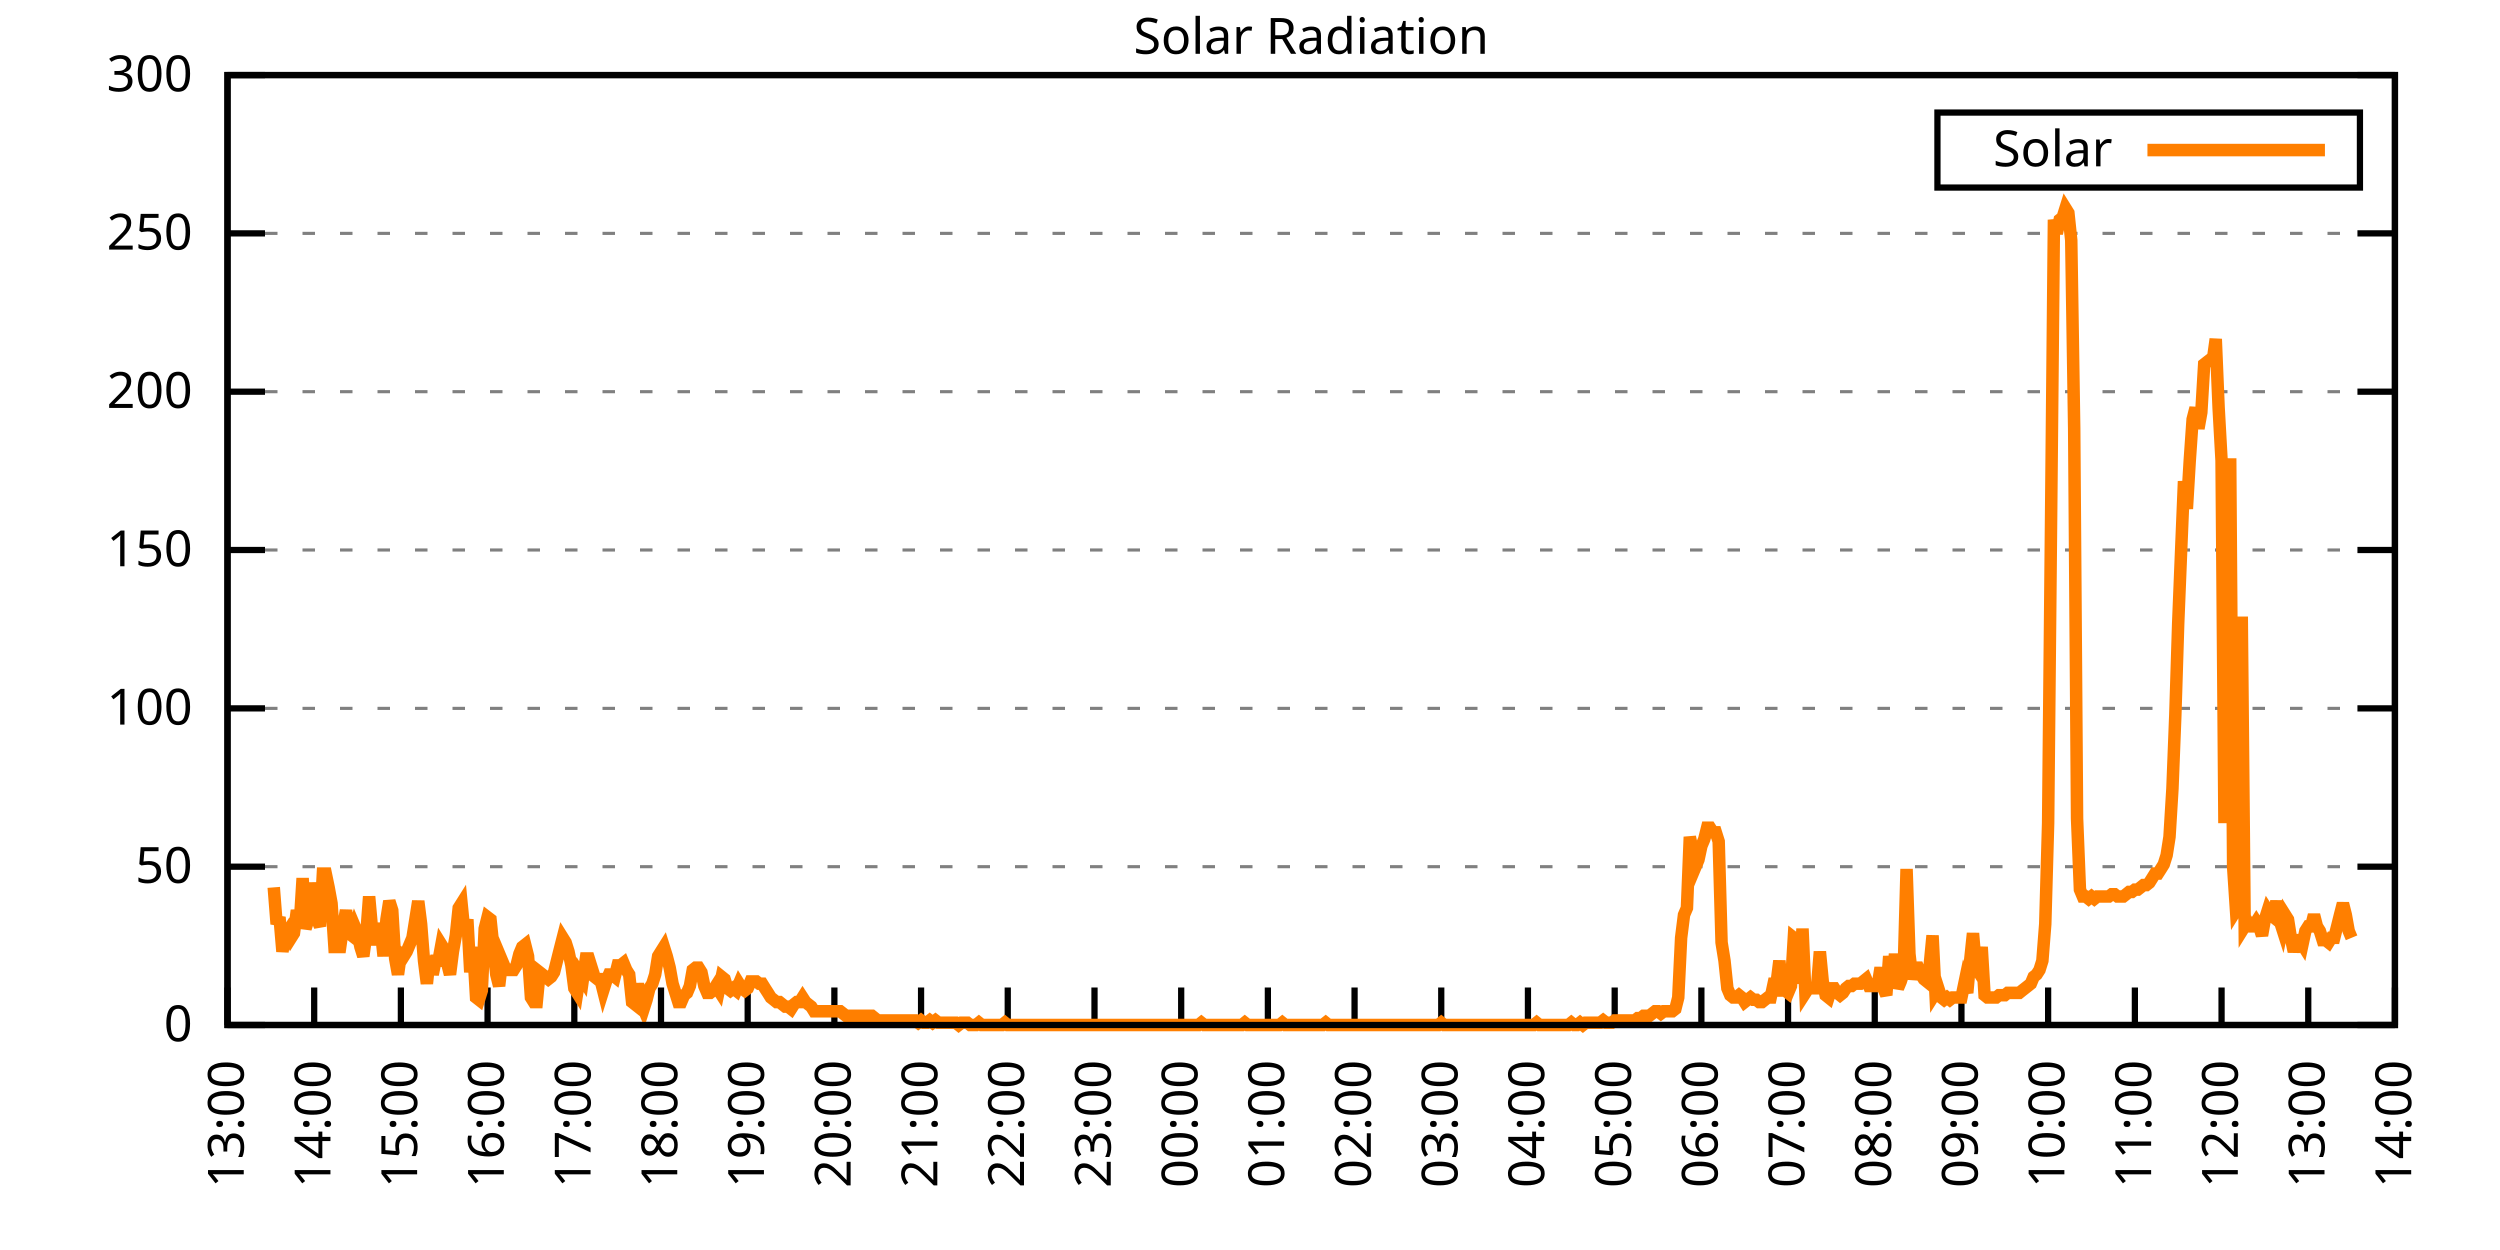
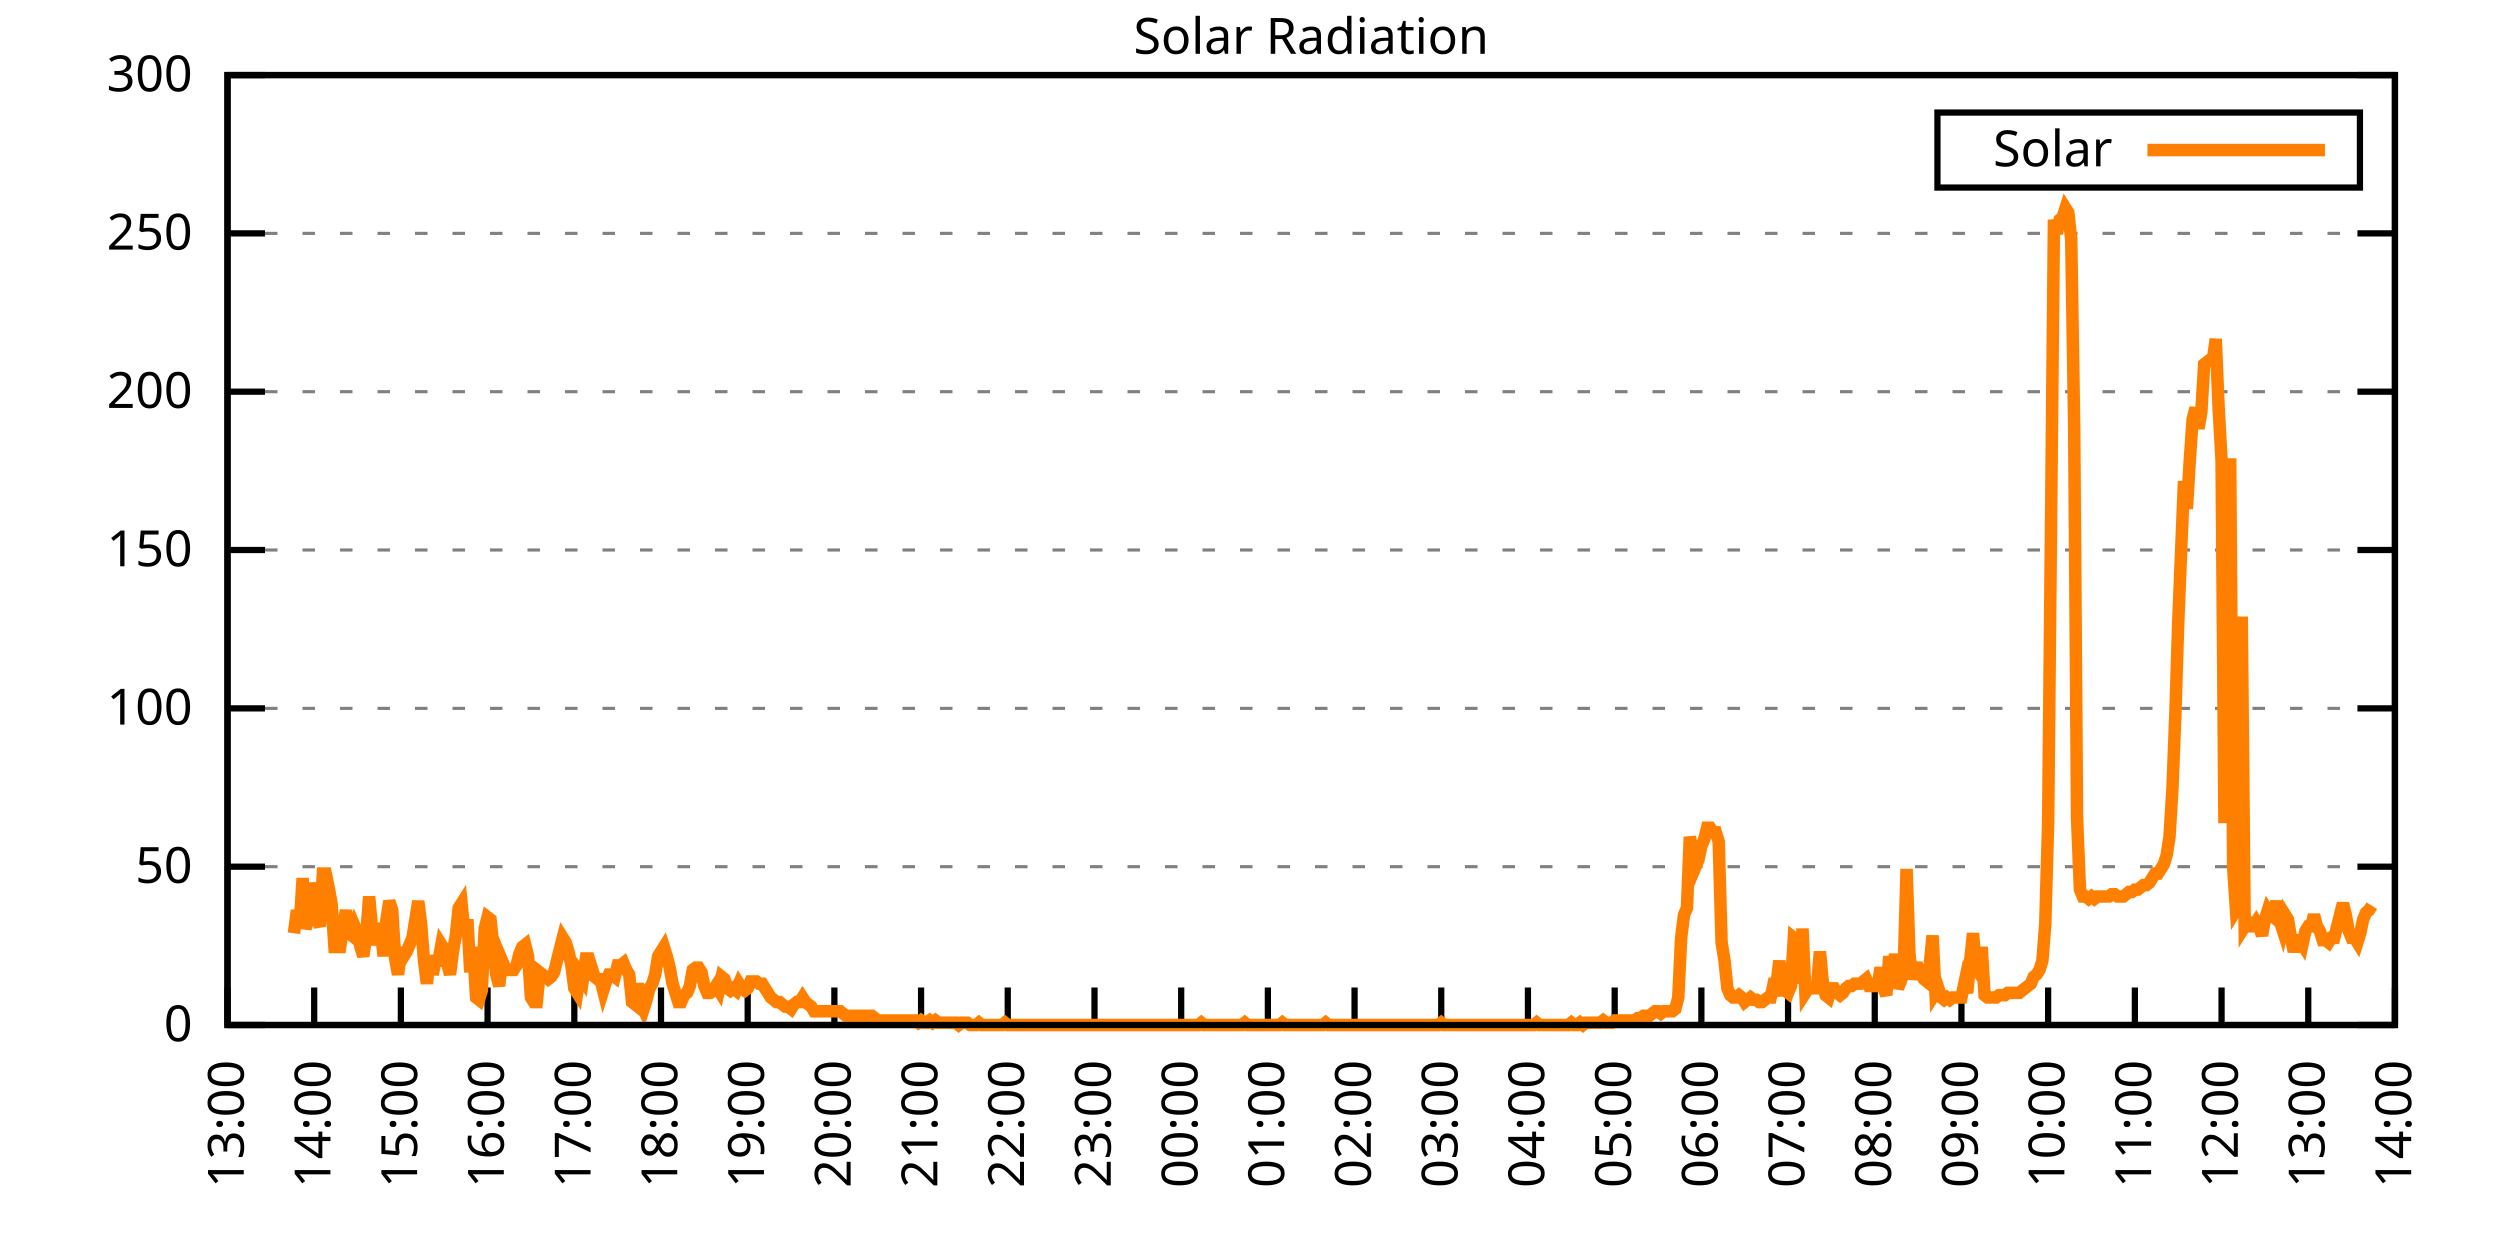
<svg xmlns="http://www.w3.org/2000/svg" xmlns:xlink="http://www.w3.org/1999/xlink" width="400" height="200" viewBox="0 0 400 200">
  <g id="gnuplot_canvas">
    <rect x="0" y="0" width="400" height="200" fill="none" />
    <defs>
      <circle id="gpDot" r="0.5" stroke-width="0.5" stroke="currentColor" />
      <path id="gpPt0" stroke-width="0.333" stroke="currentColor" d="M-1,0 h2 M0,-1 v2" />
      <path id="gpPt1" stroke-width="0.333" stroke="currentColor" d="M-1,-1 L1,1 M1,-1 L-1,1" />
      <path id="gpPt2" stroke-width="0.333" stroke="currentColor" d="M-1,0 L1,0 M0,-1 L0,1 M-1,-1 L1,1 M-1,1 L1,-1" />
      <rect id="gpPt3" stroke-width="0.333" stroke="currentColor" x="-1" y="-1" width="2" height="2" />
      <rect id="gpPt4" stroke-width="0.333" stroke="currentColor" fill="currentColor" x="-1" y="-1" width="2" height="2" />
      <circle id="gpPt5" stroke-width="0.333" stroke="currentColor" cx="0" cy="0" r="1" />
      <use xlink:href="#gpPt5" id="gpPt6" fill="currentColor" stroke="none" />
      <path id="gpPt7" stroke-width="0.333" stroke="currentColor" d="M0,-1.33 L-1.33,0.67 L1.33,0.67 z" />
      <use xlink:href="#gpPt7" id="gpPt8" fill="currentColor" stroke="none" />
      <use xlink:href="#gpPt7" id="gpPt9" stroke="currentColor" transform="rotate(180)" />
      <use xlink:href="#gpPt9" id="gpPt10" fill="currentColor" stroke="none" />
      <use xlink:href="#gpPt3" id="gpPt11" stroke="currentColor" transform="rotate(45)" />
      <use xlink:href="#gpPt11" id="gpPt12" fill="currentColor" stroke="none" />
      <path id="gpPt13" stroke-width="0.333" stroke="currentColor" d="M0,1.330 L1.265,0.411 L0.782,-1.067 L-0.782,-1.076 L-1.265,0.411 z" />
      <use xlink:href="#gpPt13" id="gpPt14" fill="currentColor" stroke="none" />
      <filter id="textbox" filterUnits="objectBoundingBox" x="0" y="0" height="1" width="1">
        <feFlood flood-color="white" flood-opacity="1" result="bgnd" />
        <feComposite in="SourceGraphic" in2="bgnd" operator="atop" />
      </filter>
      <filter id="greybox" filterUnits="objectBoundingBox" x="0" y="0" height="1" width="1">
        <feFlood flood-color="lightgrey" flood-opacity="1" result="grey" />
        <feComposite in="SourceGraphic" in2="grey" operator="atop" />
      </filter>
    </defs>
    <g fill="none" color="white" stroke="currentColor" stroke-width="1.00" stroke-linecap="butt" stroke-linejoin="miter">
</g>
    <g fill="none" color="black" stroke="currentColor" stroke-width="1.00" stroke-linecap="butt" stroke-linejoin="miter">
      <g stroke="none" shape-rendering="crispEdges">
        <polygon fill="rgb(255, 255, 255)" points="36.40,164.00 383.18,164.00 383.18,12.02 36.40,12.02 " />
      </g>
    </g>
    <g fill="none" color="black" stroke="currentColor" stroke-width="1.00" stroke-linecap="butt" stroke-linejoin="miter">
</g>
    <g fill="none" color="black" stroke="black" stroke-width="0.50" stroke-linecap="butt" stroke-linejoin="miter">
</g>
    <g fill="none" color="gray" stroke="currentColor" stroke-width="0.50" stroke-linecap="butt" stroke-linejoin="miter">
      <path stroke="gray" stroke-dasharray="2,4" class="gridline" d="M36.40,164.00 L383.19,164.00  " />
    </g>
    <g fill="none" color="gray" stroke="gray" stroke-width="1.00" stroke-linecap="butt" stroke-linejoin="miter">
</g>
    <g fill="none" color="black" stroke="currentColor" stroke-width="1.00" stroke-linecap="butt" stroke-linejoin="miter">
      <path stroke="black" d="M36.40,164.00 L42.40,164.00 M383.19,164.00 L377.19,164.00  " />
      <g transform="translate(30.80,166.60)" stroke="none" fill="black" font-family="Sans" font-size="8.00" text-anchor="end">
        <text>
          <tspan font-family="Sans"> 0</tspan>
        </text>
      </g>
    </g>
    <g fill="none" color="black" stroke="currentColor" stroke-width="1.00" stroke-linecap="butt" stroke-linejoin="miter">
</g>
    <g fill="none" color="black" stroke="black" stroke-width="0.50" stroke-linecap="butt" stroke-linejoin="miter">
</g>
    <g fill="none" color="gray" stroke="currentColor" stroke-width="0.50" stroke-linecap="butt" stroke-linejoin="miter">
      <path stroke="gray" stroke-dasharray="2,4" class="gridline" d="M36.40,138.67 L383.19,138.67  " />
    </g>
    <g fill="none" color="gray" stroke="gray" stroke-width="1.00" stroke-linecap="butt" stroke-linejoin="miter">
</g>
    <g fill="none" color="black" stroke="currentColor" stroke-width="1.00" stroke-linecap="butt" stroke-linejoin="miter">
      <path stroke="black" d="M36.40,138.67 L42.40,138.67 M383.19,138.67 L377.19,138.67  " />
      <g transform="translate(30.80,141.27)" stroke="none" fill="black" font-family="Sans" font-size="8.00" text-anchor="end">
        <text>
          <tspan font-family="Sans"> 50</tspan>
        </text>
      </g>
    </g>
    <g fill="none" color="black" stroke="currentColor" stroke-width="1.00" stroke-linecap="butt" stroke-linejoin="miter">
</g>
    <g fill="none" color="black" stroke="black" stroke-width="0.50" stroke-linecap="butt" stroke-linejoin="miter">
</g>
    <g fill="none" color="gray" stroke="currentColor" stroke-width="0.50" stroke-linecap="butt" stroke-linejoin="miter">
      <path stroke="gray" stroke-dasharray="2,4" class="gridline" d="M36.40,113.34 L383.19,113.34  " />
    </g>
    <g fill="none" color="gray" stroke="gray" stroke-width="1.00" stroke-linecap="butt" stroke-linejoin="miter">
</g>
    <g fill="none" color="black" stroke="currentColor" stroke-width="1.00" stroke-linecap="butt" stroke-linejoin="miter">
      <path stroke="black" d="M36.40,113.34 L42.40,113.34 M383.19,113.34 L377.19,113.34  " />
      <g transform="translate(30.80,115.94)" stroke="none" fill="black" font-family="Sans" font-size="8.00" text-anchor="end">
        <text>
          <tspan font-family="Sans"> 100</tspan>
        </text>
      </g>
    </g>
    <g fill="none" color="black" stroke="currentColor" stroke-width="1.00" stroke-linecap="butt" stroke-linejoin="miter">
</g>
    <g fill="none" color="black" stroke="black" stroke-width="0.50" stroke-linecap="butt" stroke-linejoin="miter">
</g>
    <g fill="none" color="gray" stroke="currentColor" stroke-width="0.50" stroke-linecap="butt" stroke-linejoin="miter">
      <path stroke="gray" stroke-dasharray="2,4" class="gridline" d="M36.40,88.00 L383.19,88.00  " />
    </g>
    <g fill="none" color="gray" stroke="gray" stroke-width="1.00" stroke-linecap="butt" stroke-linejoin="miter">
</g>
    <g fill="none" color="black" stroke="currentColor" stroke-width="1.00" stroke-linecap="butt" stroke-linejoin="miter">
      <path stroke="black" d="M36.40,88.00 L42.40,88.00 M383.19,88.00 L377.19,88.00  " />
      <g transform="translate(30.80,90.60)" stroke="none" fill="black" font-family="Sans" font-size="8.00" text-anchor="end">
        <text>
          <tspan font-family="Sans"> 150</tspan>
        </text>
      </g>
    </g>
    <g fill="none" color="black" stroke="currentColor" stroke-width="1.00" stroke-linecap="butt" stroke-linejoin="miter">
</g>
    <g fill="none" color="black" stroke="black" stroke-width="0.50" stroke-linecap="butt" stroke-linejoin="miter">
</g>
    <g fill="none" color="gray" stroke="currentColor" stroke-width="0.50" stroke-linecap="butt" stroke-linejoin="miter">
      <path stroke="gray" stroke-dasharray="2,4" class="gridline" d="M36.40,62.67 L383.19,62.67  " />
    </g>
    <g fill="none" color="gray" stroke="gray" stroke-width="1.00" stroke-linecap="butt" stroke-linejoin="miter">
</g>
    <g fill="none" color="black" stroke="currentColor" stroke-width="1.00" stroke-linecap="butt" stroke-linejoin="miter">
      <path stroke="black" d="M36.40,62.67 L42.40,62.67 M383.19,62.67 L377.19,62.67  " />
      <g transform="translate(30.80,65.27)" stroke="none" fill="black" font-family="Sans" font-size="8.00" text-anchor="end">
        <text>
          <tspan font-family="Sans"> 200</tspan>
        </text>
      </g>
    </g>
    <g fill="none" color="black" stroke="currentColor" stroke-width="1.00" stroke-linecap="butt" stroke-linejoin="miter">
</g>
    <g fill="none" color="black" stroke="black" stroke-width="0.50" stroke-linecap="butt" stroke-linejoin="miter">
</g>
    <g fill="none" color="gray" stroke="currentColor" stroke-width="0.50" stroke-linecap="butt" stroke-linejoin="miter">
      <path stroke="gray" stroke-dasharray="2,4" class="gridline" d="M36.40,37.34 L383.19,37.34  " />
    </g>
    <g fill="none" color="gray" stroke="gray" stroke-width="1.00" stroke-linecap="butt" stroke-linejoin="miter">
</g>
    <g fill="none" color="black" stroke="currentColor" stroke-width="1.00" stroke-linecap="butt" stroke-linejoin="miter">
      <path stroke="black" d="M36.40,37.34 L42.40,37.34 M383.19,37.34 L377.19,37.34  " />
      <g transform="translate(30.80,39.94)" stroke="none" fill="black" font-family="Sans" font-size="8.00" text-anchor="end">
        <text>
          <tspan font-family="Sans"> 250</tspan>
        </text>
      </g>
    </g>
    <g fill="none" color="black" stroke="currentColor" stroke-width="1.00" stroke-linecap="butt" stroke-linejoin="miter">
</g>
    <g fill="none" color="black" stroke="black" stroke-width="0.50" stroke-linecap="butt" stroke-linejoin="miter">
</g>
    <g fill="none" color="gray" stroke="currentColor" stroke-width="0.50" stroke-linecap="butt" stroke-linejoin="miter">
      <path stroke="gray" stroke-dasharray="2,4" class="gridline" d="M36.40,12.01 L383.19,12.01  " />
    </g>
    <g fill="none" color="gray" stroke="gray" stroke-width="1.00" stroke-linecap="butt" stroke-linejoin="miter">
</g>
    <g fill="none" color="black" stroke="currentColor" stroke-width="1.00" stroke-linecap="butt" stroke-linejoin="miter">
      <path stroke="black" d="M36.40,12.01 L42.40,12.01 M383.19,12.01 L377.19,12.01  " />
      <g transform="translate(30.80,14.61)" stroke="none" fill="black" font-family="Sans" font-size="8.00" text-anchor="end">
        <text>
          <tspan font-family="Sans"> 300</tspan>
        </text>
      </g>
    </g>
    <g fill="none" color="black" stroke="currentColor" stroke-width="1.00" stroke-linecap="butt" stroke-linejoin="miter">
      <path stroke="black" d="M36.40,164.00 L36.40,158.00  " />
      <g transform="translate(39.00,169.60) rotate(270.00)" stroke="none" fill="black" font-family="Sans" font-size="8.00" text-anchor="end">
        <text>
          <tspan font-family="Sans">13:00</tspan>
        </text>
      </g>
    </g>
    <g fill="none" color="black" stroke="currentColor" stroke-width="1.00" stroke-linecap="butt" stroke-linejoin="miter">
      <path stroke="black" d="M50.27,164.00 L50.27,158.00  " />
      <g transform="translate(52.87,169.60) rotate(270.00)" stroke="none" fill="black" font-family="Sans" font-size="8.00" text-anchor="end">
        <text>
          <tspan font-family="Sans">14:00</tspan>
        </text>
      </g>
    </g>
    <g fill="none" color="black" stroke="currentColor" stroke-width="1.00" stroke-linecap="butt" stroke-linejoin="miter">
      <path stroke="black" d="M64.14,164.00 L64.14,158.00  " />
      <g transform="translate(66.74,169.60) rotate(270.00)" stroke="none" fill="black" font-family="Sans" font-size="8.00" text-anchor="end">
        <text>
          <tspan font-family="Sans">15:00</tspan>
        </text>
      </g>
    </g>
    <g fill="none" color="black" stroke="currentColor" stroke-width="1.00" stroke-linecap="butt" stroke-linejoin="miter">
      <path stroke="black" d="M78.01,164.00 L78.01,158.00  " />
      <g transform="translate(80.61,169.60) rotate(270.00)" stroke="none" fill="black" font-family="Sans" font-size="8.00" text-anchor="end">
        <text>
          <tspan font-family="Sans">16:00</tspan>
        </text>
      </g>
    </g>
    <g fill="none" color="black" stroke="currentColor" stroke-width="1.00" stroke-linecap="butt" stroke-linejoin="miter">
      <path stroke="black" d="M91.89,164.00 L91.89,158.00  " />
      <g transform="translate(94.49,169.60) rotate(270.00)" stroke="none" fill="black" font-family="Sans" font-size="8.00" text-anchor="end">
        <text>
          <tspan font-family="Sans">17:00</tspan>
        </text>
      </g>
    </g>
    <g fill="none" color="black" stroke="currentColor" stroke-width="1.00" stroke-linecap="butt" stroke-linejoin="miter">
      <path stroke="black" d="M105.76,164.00 L105.76,158.00  " />
      <g transform="translate(108.36,169.60) rotate(270.00)" stroke="none" fill="black" font-family="Sans" font-size="8.00" text-anchor="end">
        <text>
          <tspan font-family="Sans">18:00</tspan>
        </text>
      </g>
    </g>
    <g fill="none" color="black" stroke="currentColor" stroke-width="1.00" stroke-linecap="butt" stroke-linejoin="miter">
      <path stroke="black" d="M119.63,164.00 L119.63,158.00  " />
      <g transform="translate(122.23,169.60) rotate(270.00)" stroke="none" fill="black" font-family="Sans" font-size="8.00" text-anchor="end">
        <text>
          <tspan font-family="Sans">19:00</tspan>
        </text>
      </g>
    </g>
    <g fill="none" color="black" stroke="currentColor" stroke-width="1.00" stroke-linecap="butt" stroke-linejoin="miter">
      <path stroke="black" d="M133.50,164.00 L133.50,158.00  " />
      <g transform="translate(136.10,169.60) rotate(270.00)" stroke="none" fill="black" font-family="Sans" font-size="8.00" text-anchor="end">
        <text>
          <tspan font-family="Sans">20:00</tspan>
        </text>
      </g>
    </g>
    <g fill="none" color="black" stroke="currentColor" stroke-width="1.00" stroke-linecap="butt" stroke-linejoin="miter">
      <path stroke="black" d="M147.37,164.00 L147.37,158.00  " />
      <g transform="translate(149.97,169.60) rotate(270.00)" stroke="none" fill="black" font-family="Sans" font-size="8.00" text-anchor="end">
        <text>
          <tspan font-family="Sans">21:00</tspan>
        </text>
      </g>
    </g>
    <g fill="none" color="black" stroke="currentColor" stroke-width="1.00" stroke-linecap="butt" stroke-linejoin="miter">
      <path stroke="black" d="M161.24,164.00 L161.24,158.00  " />
      <g transform="translate(163.84,169.60) rotate(270.00)" stroke="none" fill="black" font-family="Sans" font-size="8.00" text-anchor="end">
        <text>
          <tspan font-family="Sans">22:00</tspan>
        </text>
      </g>
    </g>
    <g fill="none" color="black" stroke="currentColor" stroke-width="1.00" stroke-linecap="butt" stroke-linejoin="miter">
      <path stroke="black" d="M175.12,164.00 L175.12,158.00  " />
      <g transform="translate(177.72,169.60) rotate(270.00)" stroke="none" fill="black" font-family="Sans" font-size="8.00" text-anchor="end">
        <text>
          <tspan font-family="Sans">23:00</tspan>
        </text>
      </g>
    </g>
    <g fill="none" color="black" stroke="currentColor" stroke-width="1.00" stroke-linecap="butt" stroke-linejoin="miter">
      <path stroke="black" d="M188.99,164.00 L188.99,158.00  " />
      <g transform="translate(191.59,169.60) rotate(270.00)" stroke="none" fill="black" font-family="Sans" font-size="8.00" text-anchor="end">
        <text>
          <tspan font-family="Sans">00:00</tspan>
        </text>
      </g>
    </g>
    <g fill="none" color="black" stroke="currentColor" stroke-width="1.00" stroke-linecap="butt" stroke-linejoin="miter">
      <path stroke="black" d="M202.86,164.00 L202.86,158.00  " />
      <g transform="translate(205.46,169.60) rotate(270.00)" stroke="none" fill="black" font-family="Sans" font-size="8.00" text-anchor="end">
        <text>
          <tspan font-family="Sans">01:00</tspan>
        </text>
      </g>
    </g>
    <g fill="none" color="black" stroke="currentColor" stroke-width="1.00" stroke-linecap="butt" stroke-linejoin="miter">
      <path stroke="black" d="M216.73,164.00 L216.73,158.00  " />
      <g transform="translate(219.33,169.60) rotate(270.00)" stroke="none" fill="black" font-family="Sans" font-size="8.00" text-anchor="end">
        <text>
          <tspan font-family="Sans">02:00</tspan>
        </text>
      </g>
    </g>
    <g fill="none" color="black" stroke="currentColor" stroke-width="1.00" stroke-linecap="butt" stroke-linejoin="miter">
      <path stroke="black" d="M230.60,164.00 L230.60,158.00  " />
      <g transform="translate(233.20,169.60) rotate(270.00)" stroke="none" fill="black" font-family="Sans" font-size="8.00" text-anchor="end">
        <text>
          <tspan font-family="Sans">03:00</tspan>
        </text>
      </g>
    </g>
    <g fill="none" color="black" stroke="currentColor" stroke-width="1.00" stroke-linecap="butt" stroke-linejoin="miter">
      <path stroke="black" d="M244.47,164.00 L244.47,158.00  " />
      <g transform="translate(247.07,169.60) rotate(270.00)" stroke="none" fill="black" font-family="Sans" font-size="8.00" text-anchor="end">
        <text>
          <tspan font-family="Sans">04:00</tspan>
        </text>
      </g>
    </g>
    <g fill="none" color="black" stroke="currentColor" stroke-width="1.00" stroke-linecap="butt" stroke-linejoin="miter">
      <path stroke="black" d="M258.35,164.00 L258.35,158.00  " />
      <g transform="translate(260.95,169.60) rotate(270.00)" stroke="none" fill="black" font-family="Sans" font-size="8.00" text-anchor="end">
        <text>
          <tspan font-family="Sans">05:00</tspan>
        </text>
      </g>
    </g>
    <g fill="none" color="black" stroke="currentColor" stroke-width="1.00" stroke-linecap="butt" stroke-linejoin="miter">
      <path stroke="black" d="M272.22,164.00 L272.22,158.00  " />
      <g transform="translate(274.82,169.60) rotate(270.00)" stroke="none" fill="black" font-family="Sans" font-size="8.00" text-anchor="end">
        <text>
          <tspan font-family="Sans">06:00</tspan>
        </text>
      </g>
    </g>
    <g fill="none" color="black" stroke="currentColor" stroke-width="1.00" stroke-linecap="butt" stroke-linejoin="miter">
      <path stroke="black" d="M286.09,164.00 L286.09,158.00  " />
      <g transform="translate(288.69,169.60) rotate(270.00)" stroke="none" fill="black" font-family="Sans" font-size="8.00" text-anchor="end">
        <text>
          <tspan font-family="Sans">07:00</tspan>
        </text>
      </g>
    </g>
    <g fill="none" color="black" stroke="currentColor" stroke-width="1.00" stroke-linecap="butt" stroke-linejoin="miter">
      <path stroke="black" d="M299.96,164.00 L299.96,158.00  " />
      <g transform="translate(302.56,169.60) rotate(270.00)" stroke="none" fill="black" font-family="Sans" font-size="8.00" text-anchor="end">
        <text>
          <tspan font-family="Sans">08:00</tspan>
        </text>
      </g>
    </g>
    <g fill="none" color="black" stroke="currentColor" stroke-width="1.00" stroke-linecap="butt" stroke-linejoin="miter">
      <path stroke="black" d="M313.83,164.00 L313.83,158.00  " />
      <g transform="translate(316.43,169.60) rotate(270.00)" stroke="none" fill="black" font-family="Sans" font-size="8.00" text-anchor="end">
        <text>
          <tspan font-family="Sans">09:00</tspan>
        </text>
      </g>
    </g>
    <g fill="none" color="black" stroke="currentColor" stroke-width="1.00" stroke-linecap="butt" stroke-linejoin="miter">
      <path stroke="black" d="M327.70,164.00 L327.70,158.00  " />
      <g transform="translate(330.30,169.60) rotate(270.00)" stroke="none" fill="black" font-family="Sans" font-size="8.00" text-anchor="end">
        <text>
          <tspan font-family="Sans">10:00</tspan>
        </text>
      </g>
    </g>
    <g fill="none" color="black" stroke="currentColor" stroke-width="1.00" stroke-linecap="butt" stroke-linejoin="miter">
      <path stroke="black" d="M341.58,164.00 L341.58,158.00  " />
      <g transform="translate(344.18,169.60) rotate(270.00)" stroke="none" fill="black" font-family="Sans" font-size="8.00" text-anchor="end">
        <text>
          <tspan font-family="Sans">11:00</tspan>
        </text>
      </g>
    </g>
    <g fill="none" color="black" stroke="currentColor" stroke-width="1.00" stroke-linecap="butt" stroke-linejoin="miter">
      <path stroke="black" d="M355.45,164.00 L355.45,158.00  " />
      <g transform="translate(358.05,169.60) rotate(270.00)" stroke="none" fill="black" font-family="Sans" font-size="8.00" text-anchor="end">
        <text>
          <tspan font-family="Sans">12:00</tspan>
        </text>
      </g>
    </g>
    <g fill="none" color="black" stroke="currentColor" stroke-width="1.00" stroke-linecap="butt" stroke-linejoin="miter">
      <path stroke="black" d="M369.32,164.00 L369.32,158.00  " />
      <g transform="translate(371.92,169.60) rotate(270.00)" stroke="none" fill="black" font-family="Sans" font-size="8.00" text-anchor="end">
        <text>
          <tspan font-family="Sans">13:00</tspan>
        </text>
      </g>
    </g>
    <g fill="none" color="black" stroke="currentColor" stroke-width="1.00" stroke-linecap="butt" stroke-linejoin="miter">
      <path stroke="black" d="M383.19,164.00 L383.19,158.00  " />
      <g transform="translate(385.79,169.60) rotate(270.00)" stroke="none" fill="black" font-family="Sans" font-size="8.00" text-anchor="end">
        <text>
          <tspan font-family="Sans">14:00</tspan>
        </text>
      </g>
    </g>
    <g fill="none" color="black" stroke="currentColor" stroke-width="1.00" stroke-linecap="butt" stroke-linejoin="miter">
</g>
    <g fill="none" color="black" stroke="currentColor" stroke-width="1.00" stroke-linecap="butt" stroke-linejoin="miter">
      <path stroke="black" d="M36.40,12.01 L36.40,164.00 L383.19,164.00 L383.19,12.01 L36.40,12.01 Z  " />
    </g>
    <g fill="none" color="black" stroke="currentColor" stroke-width="1.00" stroke-linecap="butt" stroke-linejoin="miter">
</g>
    <g fill="none" color="black" stroke="currentColor" stroke-width="1.00" stroke-linecap="butt" stroke-linejoin="miter">
      <path stroke="black" d="M309.99,30.01 L309.99,18.01 L377.59,18.01 L377.59,30.01 L309.99,30.01 Z  " />
    </g>
    <g id="Solar_Radiation_plot_1">
      <g fill="none" color="white" stroke="black" stroke-width="2.00" stroke-linecap="butt" stroke-linejoin="miter">
</g>
      <g fill="none" color="black" stroke="currentColor" stroke-width="2.00" stroke-linecap="butt" stroke-linejoin="miter">
        <g transform="translate(337.99,26.61)" stroke="none" fill="black" font-family="Sans" font-size="8.00" text-anchor="end">
          <text>
            <tspan font-family="Sans">Solar</tspan>
          </text>
        </g>
      </g>
      <g fill="none" color="black" stroke="currentColor" stroke-width="2.00" stroke-linecap="butt" stroke-linejoin="miter">
-         <path stroke="rgb(255, 127,   0)" d="M343.59,24.01 L371.99,24.01 M43.80,141.98 L44.26,147.85 L44.72,146.75 L45.19,152.25 L45.65,149.68 L46.11,148.95   L46.57,150.05 L47.03,149.32 L47.50,145.65 L47.96,147.85 L48.42,140.51 L48.88,148.58 L49.35,147.11 L49.81,141.24   L50.27,145.65 L50.73,147.11 L51.20,148.22 L51.66,139.77 L52.12,139.77 L52.58,141.98 L53.05,144.55 L53.51,151.52   L53.97,151.52 L54.43,151.52 L54.90,148.22 L55.36,145.65 L55.82,149.32 L56.28,149.68 L56.75,148.22 L57.21,149.32   L57.67,151.52 L58.13,152.99 L58.59,149.68 L59.06,143.44 L59.52,148.58 L59.98,151.15 L60.44,148.58 L60.91,148.58   L61.37,152.99 L61.83,147.11 L62.29,144.18 L62.76,145.65 L63.22,153.35 L63.68,155.92 L64.14,152.62 L64.61,152.99   L65.07,152.25 L65.53,151.15 L65.99,150.05 L66.46,147.11 L66.92,144.18 L67.38,147.85 L67.84,153.72 L68.30,157.39   L68.77,152.99 L69.23,155.92 L69.69,153.72 L70.15,153.72 L70.62,151.15 L71.08,151.89 L71.54,154.09 L72.00,155.92   L72.47,152.25 L72.93,149.68 L73.39,145.28 L73.85,144.55 L74.32,149.32 L74.78,147.11 L75.24,155.56 L75.70,151.52   L76.17,159.60 L76.63,159.96 L77.09,158.49 L77.55,148.58 L78.01,146.75 L78.48,147.11 L78.94,151.52 L79.40,155.92   L79.86,157.76 L80.33,153.72 L80.79,154.82 L81.25,155.19 L81.71,155.19 L82.18,155.19 L82.64,154.46 L83.10,152.62   L83.56,151.52 L84.03,151.15 L84.49,152.99 L84.95,159.60 L85.41,160.33 L85.88,160.33 L86.34,155.56 L86.80,155.92   L87.26,156.29 L87.72,156.66 L88.19,156.29 L88.65,155.56 L89.11,153.72 L89.57,151.89 L90.04,150.05 L90.50,150.79   L90.96,152.25 L91.42,154.46 L91.89,158.13 L92.35,158.86 L92.81,155.92 L93.27,156.66 L93.74,153.35 L94.20,153.35   L94.66,154.82 L95.12,156.29 L95.59,156.66 L96.05,156.66 L96.51,158.49 L96.97,157.03 L97.44,155.92 L97.90,155.92   L98.36,156.29 L98.82,154.46 L99.28,154.46 L99.75,154.09 L100.21,155.19 L100.67,155.92 L101.13,160.33 L101.60,160.70   L102.06,157.39 L102.52,160.33 L102.98,161.43 L103.45,159.96 L103.91,158.13 L104.37,157.39 L104.83,155.92 L105.30,152.99   L105.76,152.25 L106.22,151.52 L106.68,152.99 L107.15,154.82 L107.61,157.39 L108.07,158.86 L108.53,160.33 L108.99,160.33   L109.46,159.23 L109.92,158.86 L110.38,157.76 L110.84,155.19 L111.31,154.82 L111.77,154.82 L112.23,155.56 L112.69,157.76   L113.16,158.86 L113.62,158.86 L114.08,158.49 L114.54,157.76 L115.01,158.49 L115.47,156.29 L115.93,156.66 L116.39,158.13   L116.86,158.49 L117.32,158.13 L117.78,158.49 L118.24,157.39 L118.70,158.13 L119.17,158.49 L119.63,158.13 L120.09,157.03   L120.55,157.03 L121.02,157.03 L121.48,157.39 L121.94,157.39 L122.40,158.13 L122.87,158.86 L123.33,159.60 L123.79,159.96   L124.25,160.33 L124.72,160.33 L125.18,160.70 L125.64,161.06 L126.10,161.06 L126.57,161.43 L127.03,160.70 L127.49,160.33   L127.95,160.33 L128.41,159.60 L128.88,160.33 L129.34,160.70 L129.80,161.06 L130.26,161.80 L130.73,161.80 L131.19,161.80   L131.65,161.80 L132.11,161.80 L132.58,161.80 L133.04,161.80 L133.50,161.80 L133.96,161.80 L134.43,161.80 L134.89,162.16   L135.35,162.53 L135.81,162.53 L136.28,162.53 L136.74,162.53 L137.20,162.53 L137.66,162.53 L138.13,162.53 L138.59,162.53   L139.05,162.53 L139.51,162.53 L139.97,162.90 L140.44,163.27 L140.90,163.27 L141.36,163.27 L141.82,163.27 L142.29,163.27   L142.75,163.27 L143.21,163.27 L143.67,163.27 L144.14,163.27 L144.60,163.27 L145.06,163.27 L145.52,163.27 L145.99,163.27   L146.45,163.27 L146.91,163.63 L147.37,163.27 L147.84,163.63 L148.30,163.63 L148.76,163.27 L149.22,163.63 L149.68,163.27   L150.15,163.63 L150.61,163.63 L151.07,163.63 L151.53,163.63 L152.00,163.63 L152.46,163.63 L152.92,163.63 L153.38,164.00   L153.85,163.63 L154.31,163.63 L154.77,163.63 L155.23,164.00 L155.70,164.00 L156.16,164.00 L156.62,163.63 L157.08,164.00   L157.55,164.00 L158.01,164.00 L158.47,164.00 L158.93,164.00 L159.39,164.00 L159.86,164.00 L160.32,164.00 L160.78,163.63   L161.24,164.00 L161.71,164.00 L162.17,164.00 L162.63,164.00 L163.09,164.00 L163.56,164.00 L164.02,164.00 L164.48,164.00   L164.94,164.00 L165.41,164.00 L165.87,164.00 L166.33,164.00 L166.79,164.00 L167.26,164.00 L167.72,164.00 L168.18,164.00   L168.64,164.00 L169.10,164.00 L169.57,164.00 L170.03,164.00 L170.49,164.00 L170.95,164.00 L171.42,164.00 L171.88,164.00   L172.34,164.00 L172.80,164.00 L173.27,164.00 L173.73,164.00 L174.19,164.00 L174.65,164.00 L175.12,164.00 L175.58,164.00   L176.04,164.00 L176.50,164.00 L176.97,164.00 L177.43,164.00 L177.89,164.00 L178.35,164.00 L178.82,164.00 L179.28,164.00   L179.74,164.00 L180.20,164.00 L180.66,164.00 L181.13,164.00 L181.59,164.00 L182.05,164.00 L182.51,164.00 L182.98,164.00   L183.44,164.00 L183.90,164.00 L184.36,164.00 L184.83,164.00 L185.29,164.00 L185.75,164.00 L186.21,164.00 L186.68,164.00   L187.14,164.00 L187.60,164.00 L188.06,164.00 L188.53,164.00 L188.99,164.00 L189.45,164.00 L189.91,164.00 L190.37,164.00   L190.84,164.00 L191.30,164.00 L191.76,164.00 L192.22,163.63 L192.69,164.00 L193.15,164.00 L193.61,164.00 L194.07,164.00   L194.54,164.00 L195.00,164.00 L195.46,164.00 L195.92,164.00 L196.39,164.00 L196.85,164.00 L197.31,164.00 L197.77,164.00   L198.24,164.00 L198.70,164.00 L199.16,163.63 L199.62,164.00 L200.08,164.00 L200.55,164.00 L201.01,164.00 L201.47,164.00   L201.93,164.00 L202.40,164.00 L202.86,164.00 L203.32,164.00 L203.78,164.00 L204.25,164.00 L204.71,164.00 L205.17,163.63   L205.63,164.00 L206.10,164.00 L206.56,164.00 L207.02,164.00 L207.48,164.00 L207.95,164.00 L208.41,164.00 L208.87,164.00   L209.33,164.00 L209.80,164.00 L210.26,164.00 L210.72,164.00 L211.18,164.00 L211.64,164.00 L212.11,163.63 L212.57,164.00   L213.03,164.00 L213.49,164.00 L213.96,164.00 L214.42,164.00 L214.88,164.00 L215.34,164.00 L215.81,164.00 L216.27,164.00   L216.73,164.00 L217.19,164.00 L217.66,164.00 L218.12,164.00 L218.58,164.00 L219.04,164.00 L219.51,164.00 L219.97,164.00   L220.43,164.00 L220.89,164.00 L221.35,164.00 L221.82,164.00 L222.28,164.00 L222.74,164.00 L223.20,164.00 L223.67,164.00   L224.13,164.00 L224.59,164.00 L225.05,164.00 L225.52,164.00 L225.98,164.00 L226.44,164.00 L226.90,164.00 L227.37,164.00   L227.83,164.00 L228.29,164.00 L228.75,164.00 L229.22,164.00 L229.68,164.00 L230.14,164.00 L230.60,163.63 L231.06,164.00   L231.53,164.00 L231.99,164.00 L232.45,164.00 L232.91,164.00 L233.38,164.00 L233.84,164.00 L234.30,164.00 L234.76,164.00   L235.23,164.00 L235.69,164.00 L236.15,164.00 L236.61,164.00 L237.08,164.00 L237.54,164.00 L238.00,164.00 L238.46,164.00   L238.93,164.00 L239.39,164.00 L239.85,164.00 L240.31,164.00 L240.77,164.00 L241.24,164.00 L241.70,164.00 L242.16,164.00   L242.62,164.00 L243.09,164.00 L243.55,164.00 L244.01,164.00 L244.47,164.00 L244.94,164.00 L245.40,164.00 L245.86,163.63   L246.32,164.00 L246.79,164.00 L247.25,164.00 L247.71,164.00 L248.17,164.00 L248.64,164.00 L249.10,164.00 L249.56,164.00   L250.02,164.00 L250.49,164.00 L250.95,164.00 L251.41,163.63 L251.87,164.00 L252.33,164.00 L252.80,163.63 L253.26,164.00   L253.72,163.63 L254.18,163.63 L254.65,163.63 L255.11,163.63 L255.57,163.63 L256.03,163.63 L256.50,163.27 L256.96,163.63   L257.42,163.63 L257.88,163.63 L258.35,163.27 L258.81,163.27 L259.27,163.27 L259.73,163.27 L260.20,163.27 L260.66,163.27   L261.12,163.27 L261.58,163.27 L262.04,162.90 L262.51,162.90 L262.97,162.53 L263.43,162.53 L263.89,162.53 L264.36,162.16   L264.82,161.80 L265.28,161.80 L265.74,162.16 L266.21,161.80 L266.67,161.80 L267.13,161.80 L267.59,161.80 L268.06,161.43   L268.52,159.60 L268.98,150.05 L269.44,146.38 L269.91,145.28 L270.37,133.90 L270.83,136.10 L271.29,138.67 L271.75,137.57   L272.22,135.37 L272.68,134.27 L273.14,132.43 L273.60,132.43 L274.07,133.17 L274.53,133.17 L274.99,134.63 L275.45,150.79   L275.92,153.72 L276.38,158.13 L276.84,159.23 L277.30,159.60 L277.77,159.60 L278.23,159.23 L278.69,159.60 L279.15,160.33   L279.62,159.96 L280.08,159.60 L280.54,159.96 L281.00,159.96 L281.46,160.33 L281.93,160.33 L282.39,159.96 L282.85,159.60   L283.31,159.60 L283.78,157.39 L284.24,157.39 L284.70,153.72 L285.16,158.49 L285.63,158.49 L286.09,158.86 L286.55,157.76   L287.01,150.05 L287.48,150.42 L287.94,157.39 L288.40,148.58 L288.86,158.86 L289.33,158.13 L289.79,158.13 L290.25,158.13   L290.71,158.13 L291.18,152.25 L291.64,157.03 L292.10,159.23 L292.56,159.60 L293.02,158.13 L293.49,158.13 L293.95,158.86   L294.41,159.23 L294.87,158.86 L295.34,158.13 L295.80,157.76 L296.26,157.76 L296.72,157.39 L297.19,157.39 L297.65,157.39   L298.11,157.03 L298.57,156.66 L299.04,157.76 L299.50,157.76 L299.96,157.76 L300.42,157.76 L300.89,154.82 L301.35,158.13   L301.81,159.23 L302.27,152.99 L302.73,158.13 L303.20,152.62 L303.66,158.13 L304.12,157.03 L304.58,155.56 L305.05,139.04   L305.51,152.62 L305.97,156.66 L306.43,154.82 L306.90,154.82 L307.36,155.92 L307.82,156.66 L308.28,157.03 L308.75,154.46   L309.21,149.68 L309.67,158.86 L310.13,158.13 L310.60,159.60 L311.06,159.96 L311.52,159.60 L311.98,159.96 L312.44,159.60   L312.91,159.60 L313.37,159.60 L313.83,159.60 L314.29,157.39 L314.76,158.86 L315.22,153.72 L315.68,149.32 L316.14,154.82   L316.61,155.56 L317.07,151.52 L317.53,159.23 L317.99,159.60 L318.46,159.60 L318.92,159.60 L319.38,159.60 L319.84,159.23   L320.31,159.23 L320.77,159.23 L321.23,158.86 L321.69,158.86 L322.15,158.86 L322.62,158.86 L323.08,158.86 L323.54,158.49   L324.00,158.13 L324.47,157.76 L324.93,157.39 L325.39,156.29 L325.85,155.92 L326.32,155.19 L326.78,153.72 L327.24,147.85   L327.70,131.70 L328.17,83.24 L328.63,35.16 L329.09,37.36 L329.55,35.16 L330.02,34.79 L330.48,33.32 L330.94,34.06   L331.40,38.46 L331.87,68.56 L332.33,130.96 L332.79,142.34 L333.25,143.44 L333.71,143.44 L334.18,143.81 L334.64,143.44   L335.10,143.81 L335.56,143.44 L336.03,143.44 L336.49,143.44 L336.95,143.44 L337.41,143.44 L337.88,143.08 L338.34,143.08   L338.80,143.44 L339.26,143.44 L339.73,143.44 L340.19,143.08 L340.65,142.71 L341.11,142.71 L341.58,142.34 L342.04,142.34   L342.50,141.98 L342.96,141.61 L343.42,141.61 L343.89,141.24 L344.35,140.51 L344.81,139.77 L345.27,139.77 L345.74,139.04   L346.20,138.30 L346.66,136.84 L347.12,133.90 L347.59,126.19 L348.05,114.44 L348.51,99.76 L348.97,88.38 L349.44,77.00   L349.90,81.41 L350.36,73.70 L350.82,67.09 L351.29,65.26 L351.75,68.56 L352.21,65.99 L352.67,58.28 L353.13,57.92   L353.60,57.55 L354.06,57.55 L354.52,54.24 L354.98,65.26 L355.45,73.70 L355.91,131.70 L356.37,102.70 L356.83,73.33   L357.30,138.67 L357.76,145.65 L358.22,144.91 L358.68,98.66 L359.15,148.22 L359.61,147.48 L360.07,148.22 L360.53,148.22   L361.00,147.48 L361.46,148.22 L361.92,149.68 L362.38,147.11 L362.84,145.65 L363.31,146.38 L363.77,146.75 L364.23,144.18   L364.69,147.11 L365.16,148.58 L365.62,146.38 L366.08,147.11 L366.54,150.05 L367.01,152.25 L367.47,150.42 L367.93,150.42   L368.39,151.15 L368.86,148.95 L369.32,148.22 L369.78,148.22 L370.24,146.38 L370.71,148.22 L371.17,148.95 L371.63,150.42   L372.09,150.42 L372.56,150.79 L373.02,150.05 L373.48,150.05 L373.94,148.22 L374.40,146.38 L374.87,144.55 L375.33,146.38   L375.79,148.95 L376.25,150.05  " />
+         <path stroke="rgb(255, 127,   0)" d="M343.59,24.01 L371.99,24.01 M47.03,149.32 L47.50,145.65 L47.96,147.85 L48.42,140.51 L48.88,148.58 L49.35,147.11   L49.81,141.24 L50.27,145.65 L50.73,147.11 L51.20,148.22 L51.66,139.77 L52.12,139.77 L52.58,141.98 L53.05,144.55   L53.51,151.52 L53.97,151.52 L54.43,151.52 L54.90,148.22 L55.36,145.65 L55.82,149.32 L56.28,149.68 L56.75,148.22   L57.21,149.32 L57.67,151.52 L58.13,152.99 L58.59,149.68 L59.06,143.44 L59.52,148.58 L59.98,151.15 L60.44,148.58   L60.91,148.58 L61.37,152.99 L61.83,147.11 L62.29,144.18 L62.76,145.65 L63.22,153.35 L63.68,155.92 L64.14,152.62   L64.61,152.99 L65.07,152.25 L65.53,151.15 L65.99,150.05 L66.46,147.11 L66.92,144.18 L67.38,147.85 L67.84,153.72   L68.30,157.39 L68.77,152.99 L69.23,155.92 L69.69,153.72 L70.15,153.72 L70.62,151.15 L71.08,151.89 L71.54,154.09   L72.00,155.92 L72.47,152.25 L72.93,149.68 L73.39,145.28 L73.85,144.55 L74.32,149.32 L74.78,147.11 L75.24,155.56   L75.70,151.52 L76.17,159.60 L76.63,159.96 L77.09,158.49 L77.55,148.58 L78.01,146.75 L78.48,147.11 L78.94,151.52   L79.40,155.92 L79.86,157.76 L80.33,153.72 L80.79,154.82 L81.25,155.19 L81.71,155.19 L82.18,155.19 L82.64,154.46   L83.10,152.62 L83.56,151.52 L84.03,151.15 L84.49,152.99 L84.95,159.60 L85.41,160.33 L85.88,160.33 L86.34,155.56   L86.80,155.92 L87.26,156.29 L87.72,156.66 L88.19,156.29 L88.65,155.56 L89.11,153.72 L89.57,151.89 L90.04,150.05   L90.50,150.79 L90.96,152.25 L91.42,154.46 L91.89,158.13 L92.35,158.86 L92.81,155.92 L93.27,156.66 L93.74,153.35   L94.20,153.35 L94.66,154.82 L95.12,156.29 L95.59,156.66 L96.05,156.66 L96.51,158.49 L96.97,157.03 L97.44,155.92   L97.90,155.92 L98.36,156.29 L98.82,154.46 L99.28,154.46 L99.75,154.09 L100.21,155.19 L100.67,155.92 L101.13,160.33   L101.60,160.70 L102.06,157.39 L102.52,160.33 L102.98,161.43 L103.45,159.96 L103.91,158.13 L104.37,157.39 L104.83,155.92   L105.30,152.99 L105.76,152.25 L106.22,151.52 L106.68,152.99 L107.15,154.82 L107.61,157.39 L108.07,158.86 L108.53,160.33   L108.99,160.33 L109.46,159.23 L109.92,158.86 L110.38,157.76 L110.84,155.19 L111.31,154.82 L111.77,154.82 L112.23,155.56   L112.69,157.76 L113.16,158.86 L113.62,158.86 L114.08,158.49 L114.54,157.76 L115.01,158.49 L115.47,156.29 L115.93,156.66   L116.39,158.13 L116.86,158.49 L117.32,158.13 L117.78,158.49 L118.24,157.39 L118.70,158.13 L119.17,158.49 L119.63,158.13   L120.09,157.03 L120.55,157.03 L121.02,157.03 L121.48,157.39 L121.94,157.39 L122.40,158.13 L122.87,158.86 L123.33,159.60   L123.79,159.96 L124.25,160.33 L124.72,160.33 L125.18,160.70 L125.64,161.06 L126.10,161.06 L126.57,161.43 L127.03,160.70   L127.49,160.33 L127.95,160.33 L128.41,159.60 L128.88,160.33 L129.34,160.70 L129.80,161.06 L130.26,161.80 L130.73,161.80   L131.19,161.80 L131.65,161.80 L132.11,161.80 L132.58,161.80 L133.04,161.80 L133.50,161.80 L133.96,161.80 L134.43,161.80   L134.89,162.16 L135.35,162.53 L135.81,162.53 L136.28,162.53 L136.74,162.53 L137.20,162.53 L137.66,162.53 L138.13,162.53   L138.59,162.53 L139.05,162.53 L139.51,162.53 L139.97,162.90 L140.44,163.27 L140.90,163.27 L141.36,163.27 L141.82,163.27   L142.29,163.27 L142.75,163.27 L143.21,163.27 L143.67,163.27 L144.14,163.27 L144.60,163.27 L145.06,163.27 L145.52,163.27   L145.99,163.27 L146.45,163.27 L146.91,163.63 L147.37,163.27 L147.84,163.63 L148.30,163.63 L148.76,163.27 L149.22,163.63   L149.68,163.27 L150.15,163.63 L150.61,163.63 L151.07,163.63 L151.53,163.63 L152.00,163.63 L152.46,163.63 L152.92,163.63   L153.38,164.00 L153.85,163.63 L154.31,163.63 L154.77,163.63 L155.23,164.00 L155.70,164.00 L156.16,164.00 L156.62,163.63   L157.08,164.00 L157.55,164.00 L158.01,164.00 L158.47,164.00 L158.93,164.00 L159.39,164.00 L159.86,164.00 L160.32,164.00   L160.78,163.63 L161.24,164.00 L161.71,164.00 L162.17,164.00 L162.63,164.00 L163.09,164.00 L163.56,164.00 L164.02,164.00   L164.48,164.00 L164.94,164.00 L165.41,164.00 L165.87,164.00 L166.33,164.00 L166.79,164.00 L167.26,164.00 L167.72,164.00   L168.18,164.00 L168.64,164.00 L169.10,164.00 L169.57,164.00 L170.03,164.00 L170.49,164.00 L170.95,164.00 L171.42,164.00   L171.88,164.00 L172.34,164.00 L172.80,164.00 L173.27,164.00 L173.73,164.00 L174.19,164.00 L174.65,164.00 L175.12,164.00   L175.58,164.00 L176.04,164.00 L176.50,164.00 L176.97,164.00 L177.43,164.00 L177.89,164.00 L178.35,164.00 L178.82,164.00   L179.28,164.00 L179.74,164.00 L180.20,164.00 L180.66,164.00 L181.13,164.00 L181.59,164.00 L182.05,164.00 L182.51,164.00   L182.98,164.00 L183.44,164.00 L183.90,164.00 L184.36,164.00 L184.83,164.00 L185.29,164.00 L185.75,164.00 L186.21,164.00   L186.68,164.00 L187.14,164.00 L187.60,164.00 L188.06,164.00 L188.53,164.00 L188.99,164.00 L189.45,164.00 L189.91,164.00   L190.37,164.00 L190.84,164.00 L191.30,164.00 L191.76,164.00 L192.22,163.63 L192.69,164.00 L193.15,164.00 L193.61,164.00   L194.07,164.00 L194.54,164.00 L195.00,164.00 L195.46,164.00 L195.92,164.00 L196.39,164.00 L196.85,164.00 L197.31,164.00   L197.77,164.00 L198.24,164.00 L198.70,164.00 L199.16,163.63 L199.62,164.00 L200.08,164.00 L200.55,164.00 L201.01,164.00   L201.47,164.00 L201.93,164.00 L202.40,164.00 L202.86,164.00 L203.32,164.00 L203.78,164.00 L204.25,164.00 L204.71,164.00   L205.17,163.63 L205.63,164.00 L206.10,164.00 L206.56,164.00 L207.02,164.00 L207.48,164.00 L207.95,164.00 L208.41,164.00   L208.87,164.00 L209.33,164.00 L209.80,164.00 L210.26,164.00 L210.72,164.00 L211.18,164.00 L211.64,164.00 L212.11,163.63   L212.57,164.00 L213.03,164.00 L213.49,164.00 L213.96,164.00 L214.42,164.00 L214.88,164.00 L215.34,164.00 L215.81,164.00   L216.27,164.00 L216.73,164.00 L217.19,164.00 L217.66,164.00 L218.12,164.00 L218.58,164.00 L219.04,164.00 L219.51,164.00   L219.97,164.00 L220.43,164.00 L220.89,164.00 L221.35,164.00 L221.82,164.00 L222.28,164.00 L222.74,164.00 L223.20,164.00   L223.67,164.00 L224.13,164.00 L224.59,164.00 L225.05,164.00 L225.52,164.00 L225.98,164.00 L226.44,164.00 L226.90,164.00   L227.37,164.00 L227.83,164.00 L228.29,164.00 L228.75,164.00 L229.22,164.00 L229.68,164.00 L230.14,164.00 L230.60,163.63   L231.06,164.00 L231.53,164.00 L231.99,164.00 L232.45,164.00 L232.91,164.00 L233.38,164.00 L233.84,164.00 L234.30,164.00   L234.76,164.00 L235.23,164.00 L235.69,164.00 L236.15,164.00 L236.61,164.00 L237.08,164.00 L237.54,164.00 L238.00,164.00   L238.46,164.00 L238.93,164.00 L239.39,164.00 L239.85,164.00 L240.31,164.00 L240.77,164.00 L241.24,164.00 L241.70,164.00   L242.16,164.00 L242.62,164.00 L243.09,164.00 L243.55,164.00 L244.01,164.00 L244.47,164.00 L244.94,164.00 L245.40,164.00   L245.86,163.63 L246.32,164.00 L246.79,164.00 L247.25,164.00 L247.71,164.00 L248.17,164.00 L248.64,164.00 L249.10,164.00   L249.56,164.00 L250.02,164.00 L250.49,164.00 L250.95,164.00 L251.41,163.63 L251.87,164.00 L252.33,164.00 L252.80,163.63   L253.26,164.00 L253.72,163.63 L254.18,163.63 L254.65,163.63 L255.11,163.63 L255.57,163.63 L256.03,163.63 L256.50,163.27   L256.96,163.63 L257.42,163.63 L257.88,163.63 L258.35,163.27 L258.81,163.27 L259.27,163.27 L259.73,163.27 L260.20,163.27   L260.66,163.27 L261.12,163.27 L261.58,163.27 L262.04,162.90 L262.51,162.90 L262.97,162.53 L263.43,162.53 L263.89,162.53   L264.36,162.16 L264.82,161.80 L265.28,161.80 L265.74,162.16 L266.21,161.80 L266.67,161.80 L267.13,161.80 L267.59,161.80   L268.06,161.43 L268.52,159.60 L268.98,150.05 L269.44,146.38 L269.91,145.28 L270.37,133.90 L270.83,136.10 L271.29,138.67   L271.75,137.57 L272.22,135.37 L272.68,134.27 L273.14,132.43 L273.60,132.43 L274.07,133.17 L274.53,133.17 L274.99,134.63   L275.45,150.79 L275.92,153.72 L276.38,158.13 L276.84,159.23 L277.30,159.60 L277.77,159.60 L278.23,159.23 L278.69,159.60   L279.15,160.33 L279.62,159.96 L280.08,159.60 L280.54,159.96 L281.00,159.96 L281.46,160.33 L281.93,160.33 L282.39,159.96   L282.85,159.60 L283.31,159.60 L283.78,157.39 L284.24,157.39 L284.70,153.72 L285.16,158.49 L285.63,158.49 L286.09,158.86   L286.55,157.76 L287.01,150.05 L287.48,150.42 L287.94,157.39 L288.40,148.58 L288.86,158.86 L289.33,158.13 L289.79,158.13   L290.25,158.13 L290.71,158.13 L291.18,152.25 L291.64,157.03 L292.10,159.23 L292.56,159.60 L293.02,158.13 L293.49,158.13   L293.95,158.86 L294.41,159.23 L294.87,158.86 L295.34,158.13 L295.80,157.76 L296.26,157.76 L296.72,157.39 L297.19,157.39   L297.65,157.39 L298.11,157.03 L298.57,156.66 L299.04,157.76 L299.50,157.76 L299.96,157.76 L300.42,157.76 L300.89,154.82   L301.35,158.13 L301.81,159.23 L302.27,152.99 L302.73,158.13 L303.20,152.62 L303.66,158.13 L304.12,157.03 L304.58,155.56   L305.05,139.04 L305.51,152.62 L305.97,156.66 L306.43,154.82 L306.90,154.82 L307.36,155.92 L307.82,156.66 L308.28,157.03   L308.75,154.46 L309.21,149.68 L309.67,158.86 L310.13,158.13 L310.60,159.60 L311.06,159.96 L311.52,159.60 L311.98,159.96   L312.44,159.60 L312.91,159.60 L313.37,159.60 L313.83,159.60 L314.29,157.39 L314.76,158.86 L315.22,153.72 L315.68,149.32   L316.14,154.82 L316.61,155.56 L317.07,151.52 L317.53,159.23 L317.99,159.60 L318.46,159.60 L318.92,159.60 L319.38,159.60   L319.84,159.23 L320.31,159.23 L320.77,159.23 L321.23,158.86 L321.69,158.86 L322.15,158.86 L322.62,158.86 L323.08,158.86   L323.54,158.49 L324.00,158.13 L324.47,157.76 L324.93,157.39 L325.39,156.29 L325.85,155.92 L326.32,155.19 L326.78,153.72   L327.24,147.85 L327.70,131.70 L328.17,83.24 L328.63,35.16 L329.09,37.36 L329.55,35.16 L330.02,34.79 L330.48,33.32   L330.94,34.06 L331.40,38.46 L331.87,68.56 L332.33,130.96 L332.79,142.34 L333.25,143.44 L333.71,143.44 L334.18,143.81   L334.64,143.44 L335.10,143.81 L335.56,143.44 L336.03,143.44 L336.49,143.44 L336.95,143.44 L337.41,143.44 L337.88,143.08   L338.34,143.08 L338.80,143.44 L339.26,143.44 L339.73,143.44 L340.19,143.08 L340.65,142.71 L341.11,142.71 L341.58,142.34   L342.04,142.34 L342.50,141.98 L342.96,141.61 L343.42,141.61 L343.89,141.24 L344.35,140.51 L344.81,139.77 L345.27,139.77   L345.74,139.04 L346.20,138.30 L346.66,136.84 L347.12,133.90 L347.59,126.19 L348.05,114.44 L348.51,99.76 L348.97,88.38   L349.44,77.00 L349.90,81.41 L350.36,73.70 L350.82,67.09 L351.29,65.26 L351.75,68.56 L352.21,65.99 L352.67,58.28   L353.13,57.92 L353.60,57.55 L354.06,57.55 L354.52,54.24 L354.98,65.26 L355.45,73.70 L355.91,131.70 L356.37,102.70   L356.83,73.33 L357.30,138.67 L357.76,145.65 L358.22,144.91 L358.68,98.66 L359.15,148.22 L359.61,147.48 L360.07,148.22   L360.53,148.22 L361.00,147.48 L361.46,148.22 L361.92,149.68 L362.38,147.11 L362.84,145.65 L363.31,146.38 L363.77,146.75   L364.23,144.18 L364.69,147.11 L365.16,148.58 L365.62,146.38 L366.08,147.11 L366.54,150.05 L367.01,152.25 L367.47,150.42   L367.93,150.42 L368.39,151.15 L368.86,148.95 L369.32,148.22 L369.78,148.22 L370.24,146.38 L370.71,148.22 L371.17,148.95   L371.63,150.42 L372.09,150.42 L372.56,150.79 L373.02,150.05 L373.48,150.05 L373.94,148.22 L374.40,146.38 L374.87,144.55   L375.33,146.38 L375.79,148.95 L376.25,150.05 L376.72,150.05 L377.18,150.79 L377.64,149.32 L378.10,147.11 L378.57,146.01   L379.03,145.65 L379.49,144.91  " />
      </g>
    </g>
    <g fill="none" color="black" stroke="currentColor" stroke-width="2.00" stroke-linecap="butt" stroke-linejoin="miter">
</g>
    <g fill="none" color="black" stroke="black" stroke-width="1.00" stroke-linecap="butt" stroke-linejoin="miter">
</g>
    <g fill="none" color="black" stroke="currentColor" stroke-width="1.00" stroke-linecap="butt" stroke-linejoin="miter">
      <path stroke="black" d="M36.40,12.01 L36.40,164.00 L383.19,164.00 L383.19,12.01 L36.40,12.01 Z  " />
      <g transform="translate(6.80,88.01) rotate(270.00)" stroke="none" fill="black" font-family="Sans" font-size="8.00" text-anchor="middle">
        <text />
      </g>
    </g>
    <g fill="none" color="black" stroke="currentColor" stroke-width="1.00" stroke-linecap="butt" stroke-linejoin="miter">
</g>
    <g fill="none" color="black" stroke="currentColor" stroke-width="1.00" stroke-linecap="butt" stroke-linejoin="miter">
      <g transform="translate(209.79,8.61)" stroke="none" fill="black" font-family="Sans" font-size="8.00" text-anchor="middle">
        <text>
          <tspan font-family="Sans">Solar Radiation</tspan>
        </text>
      </g>
    </g>
    <g fill="none" color="black" stroke="currentColor" stroke-width="1.00" stroke-linecap="butt" stroke-linejoin="miter">
</g>
  </g>
</svg>
